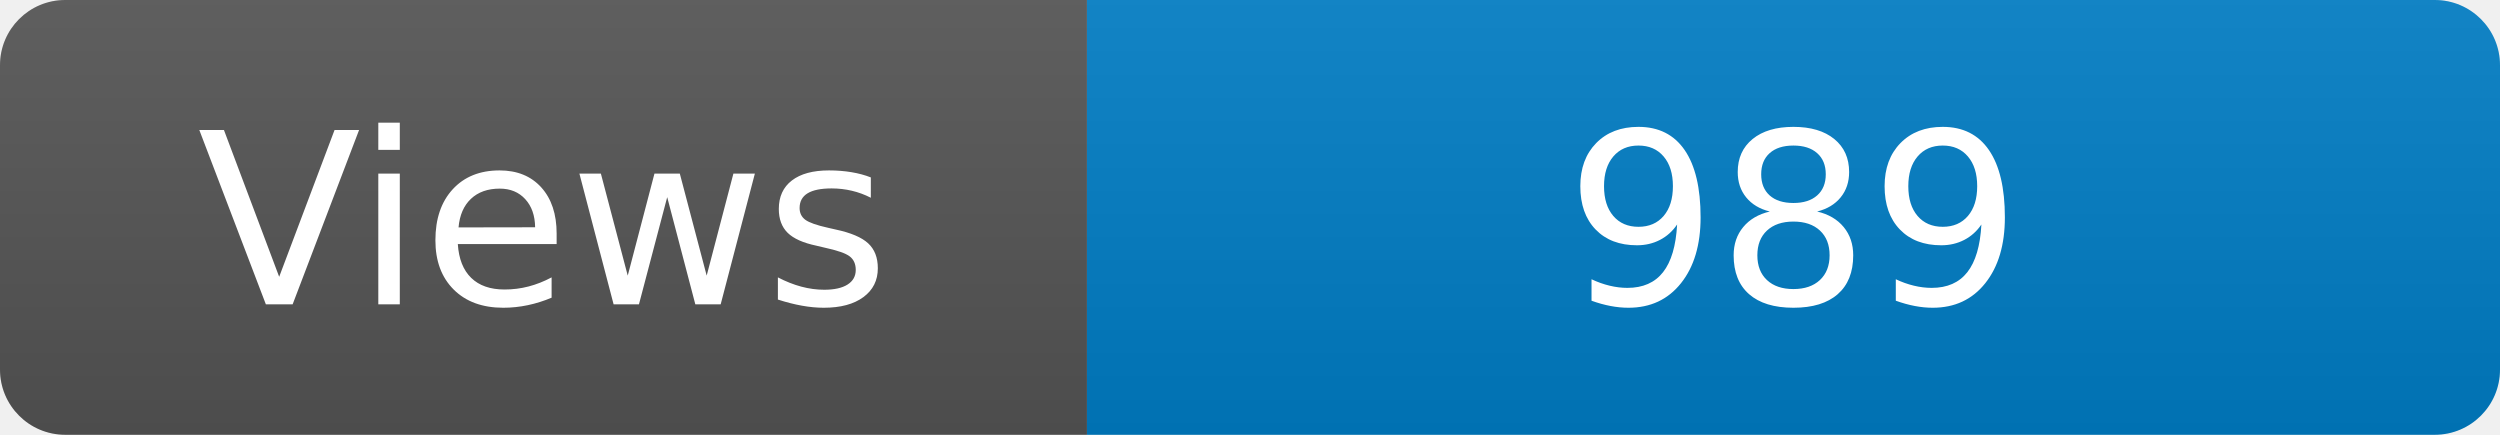
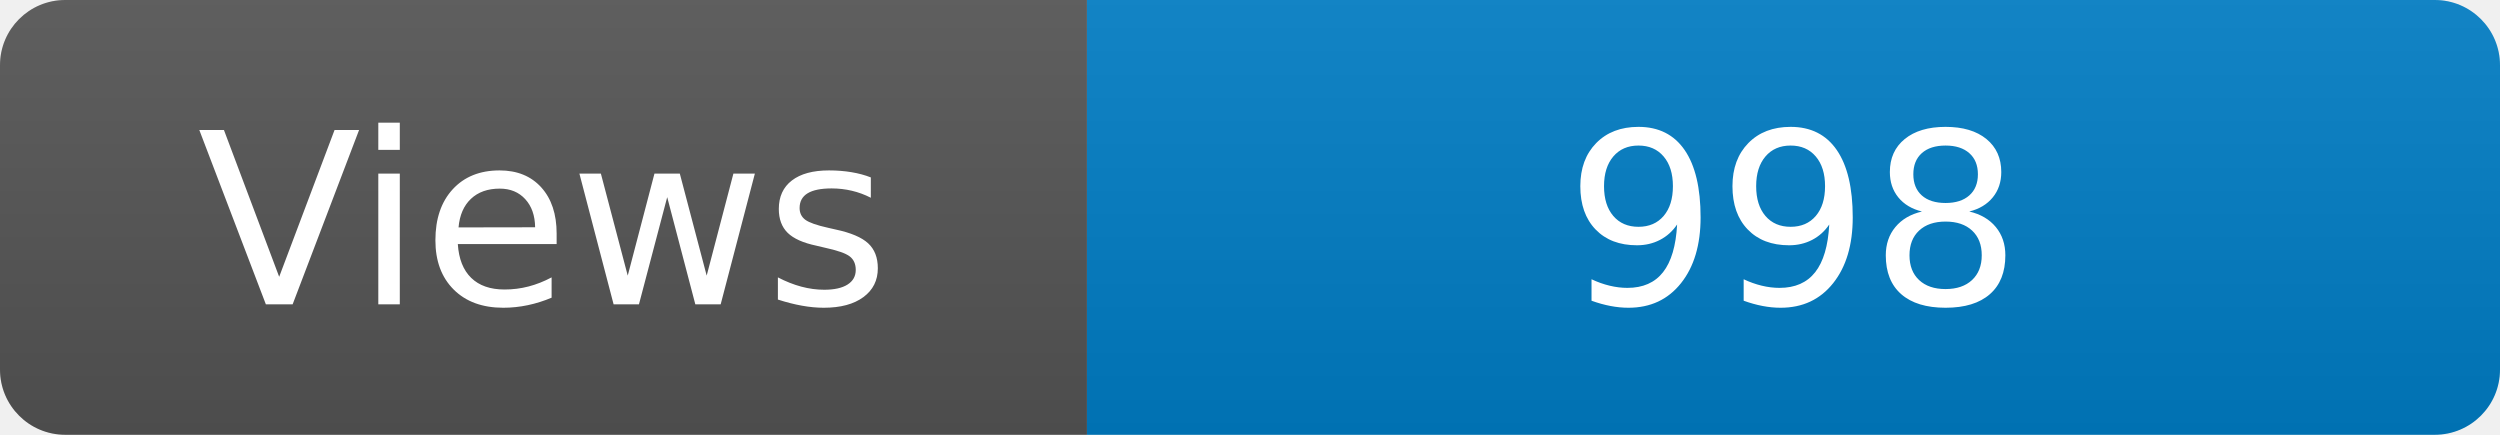
<svg xmlns="http://www.w3.org/2000/svg" width="115" height="20" role="img" aria-label="Maintained?: yes">
  <linearGradient id="s" x2="0" y2="100%">
    <stop offset="0" stop-color="#bbb" stop-opacity=".1" />
    <stop offset="1" stop-opacity=".1" />
  </linearGradient>
  <clipPath id="r">
    <rect width="115" height="20" rx="3" fill="#fff" />
  </clipPath>
  <g clip-path="url(#r)">
    <rect width="50" height="20" fill="#555" />
    <rect x="50" width="160" height="20" fill="#007ec6" />
    <rect width="115" height="20" fill="url(#s)" />
  </g>
  <g fill="#fff" text-anchor="middle" font-family="Verdana,Geneva,DejaVu Sans,sans-serif" font-size="110">
    <text x="250" y="140" transform="scale(.1)" fill="#fff">Views</text>
-     <text x="825" y="140" transform="scale(.1)" fill="#fff">989</text>
+     <text x="825" y="140" transform="scale(.1)" fill="#fff">998</text>
  </g>
</svg>
